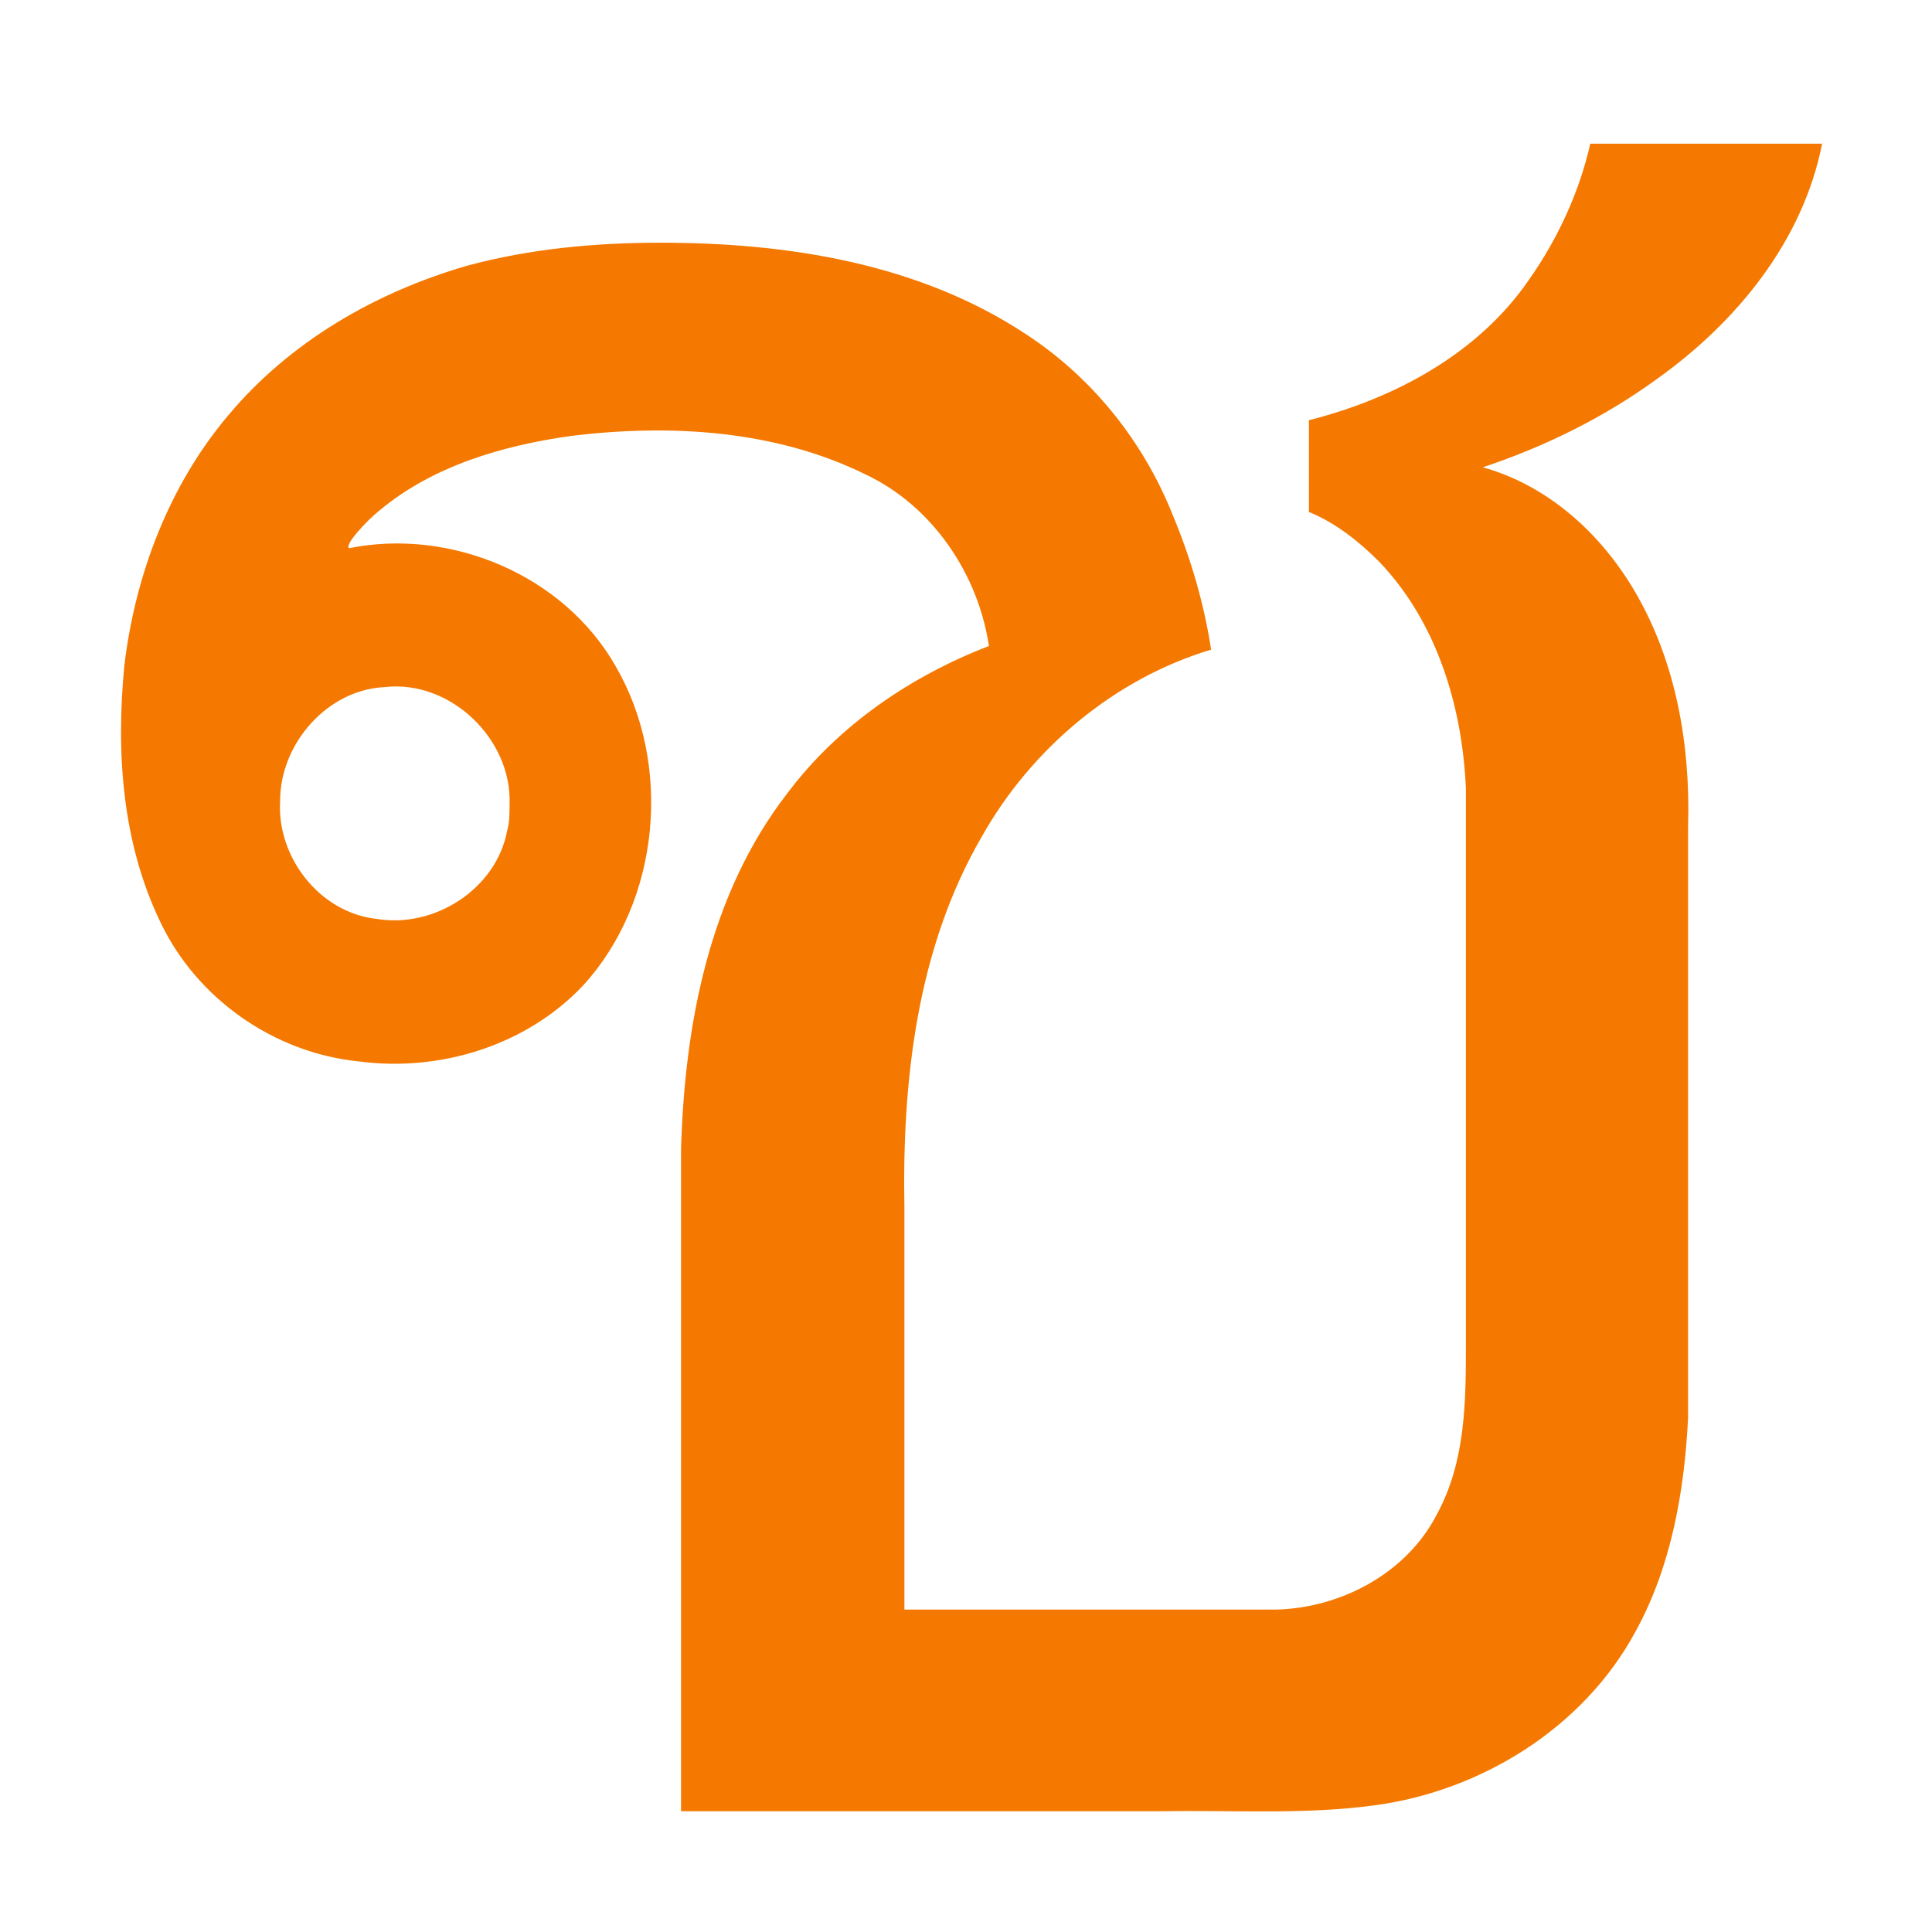
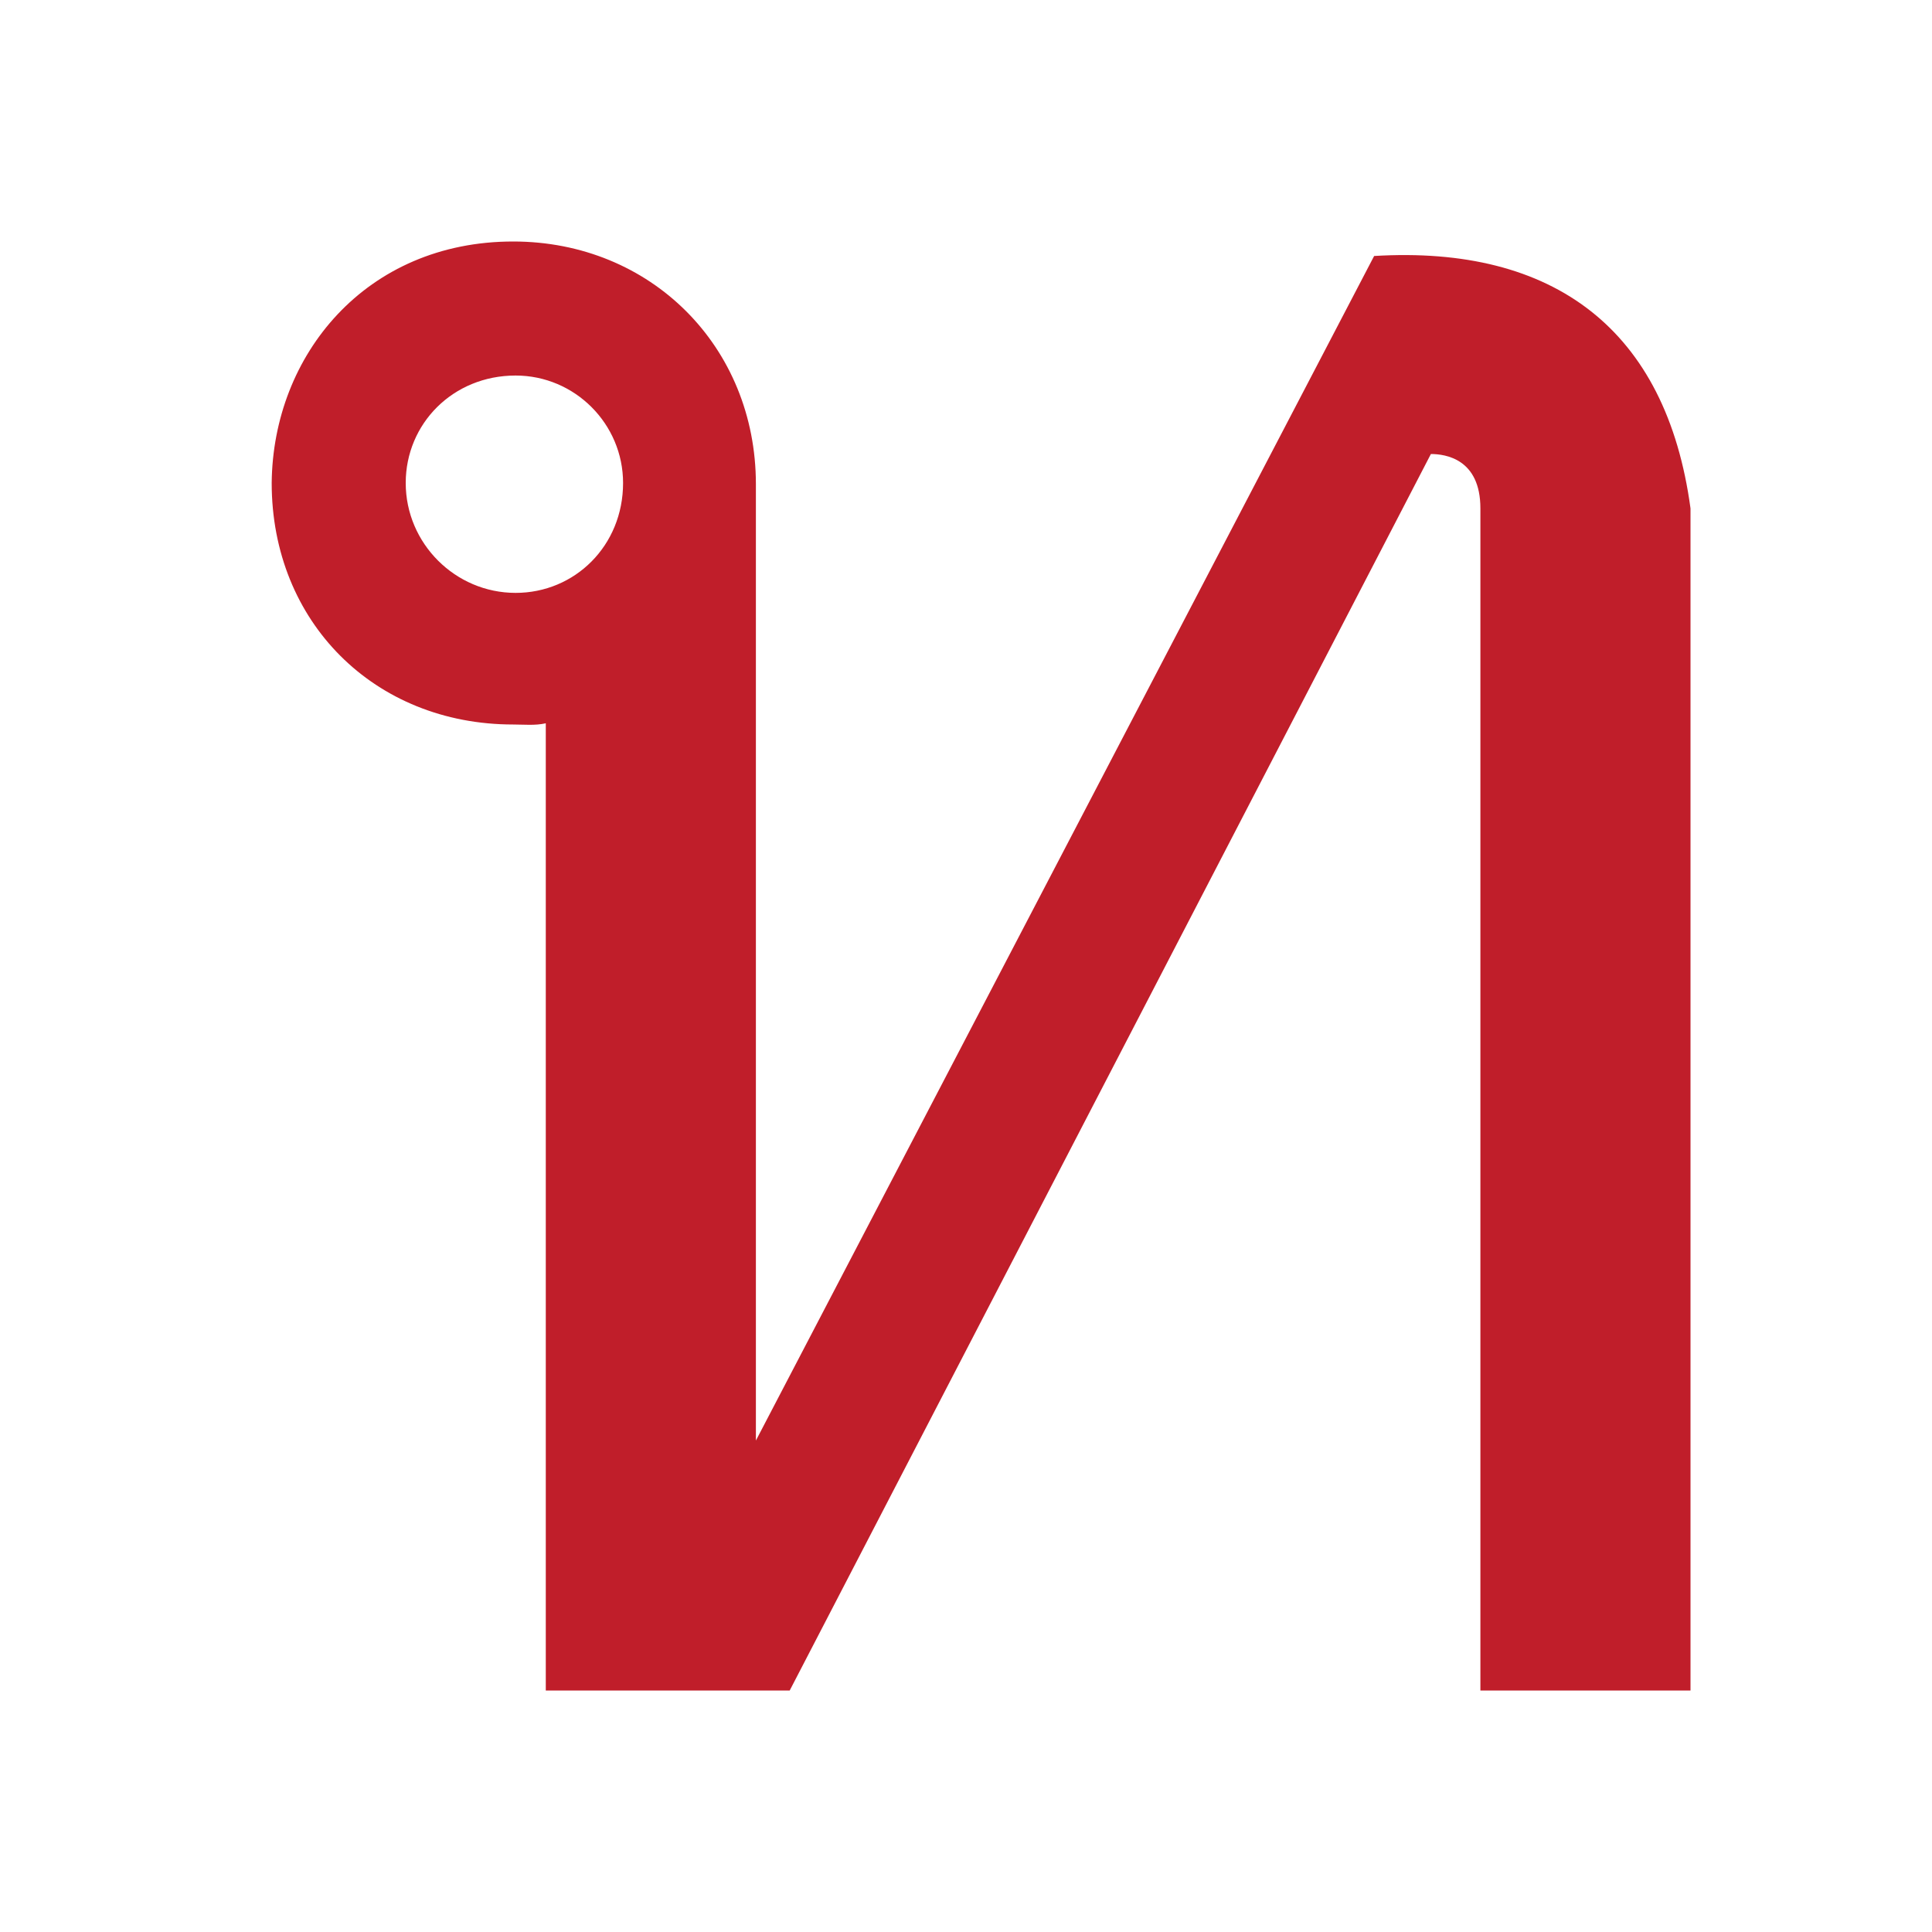
- <svg xmlns="http://www.w3.org/2000/svg" height="16" viewBox="0 0 16 16" width="16">
-   <path d="m5.47 2.01c1.05 0 2.14.17 3.03.76.55.36.97.89 1.21 1.49.15.36.26.73.32 1.12-.8.24-1.49.82-1.9 1.55-.54.93-.66 2.03-.64 3.08v3.32h3.07c.54-.01 1.09-.3 1.34-.79.24-.44.24-.94.24-1.43 0-1.53 0-3.05 0-4.58-.03-.68-.24-1.38-.72-1.88-.17-.17-.36-.32-.58-.41 0-.25 0-.51 0-.76.71-.18 1.4-.55 1.82-1.16.24-.34.42-.73.51-1.13h1.92c-.16.81-.71 1.48-1.37 1.95-.44.32-.93.56-1.44.73.54.15.98.55 1.26 1.03.34.58.46 1.27.44 1.94v4.9c-.03.61-.14 1.24-.44 1.78-.43.79-1.27 1.31-2.15 1.43-.58.08-1.17.04-1.75.05-1.33 0-2.67 0-4 0 0-1.83 0-3.65 0-5.48.03-1.03.23-2.11.88-2.95.42-.56 1.02-.97 1.67-1.22-.09-.6-.47-1.16-1.02-1.42-.75-.37-1.62-.42-2.44-.32-.57.08-1.15.25-1.59.62-.09.07-.29.28-.25.31.84-.17 1.78.22 2.21.98.47.81.37 1.94-.27 2.64-.47.5-1.19.72-1.86.63-.7-.07-1.34-.52-1.64-1.15-.32-.66-.37-1.41-.3-2.13.09-.75.37-1.49.86-2.07.51-.61 1.22-1.02 1.98-1.24.52-.14 1.06-.19 1.6-.19zm-1.25 4.65c.02-.54-.49-1.03-1.03-.97-.48.02-.87.47-.87.94-.03.47.33.93.8.98.48.08.99-.25 1.08-.73.02-.07.02-.14.02-.22z" fill="#f57900" stroke-width="2.54" />
+ <svg height="16" width="16">
+   <path d="m6.26 11.93 5.12-9.81c1.49-.09 2.42.61 2.62 2.09v9.79h-1.74v-9.79c0-.41-.29-.45-.41-.45l-5.31 10.24h-2.02v-8.01c-.09.02-.18.01-.27.01-1.15 0-2-.85-2-2 .01-1.06.78-2 2-2 1.14 0 2.01.87 2.01 2.01zm-2.9-7.93c0 .5.41.91.91.91.49 0 .89-.39.89-.91 0-.49-.4-.89-.89-.89-.52 0-.91.4-.91.89z" fill="#c01c28" opacity=".99" stroke-width="20" />
</svg>
